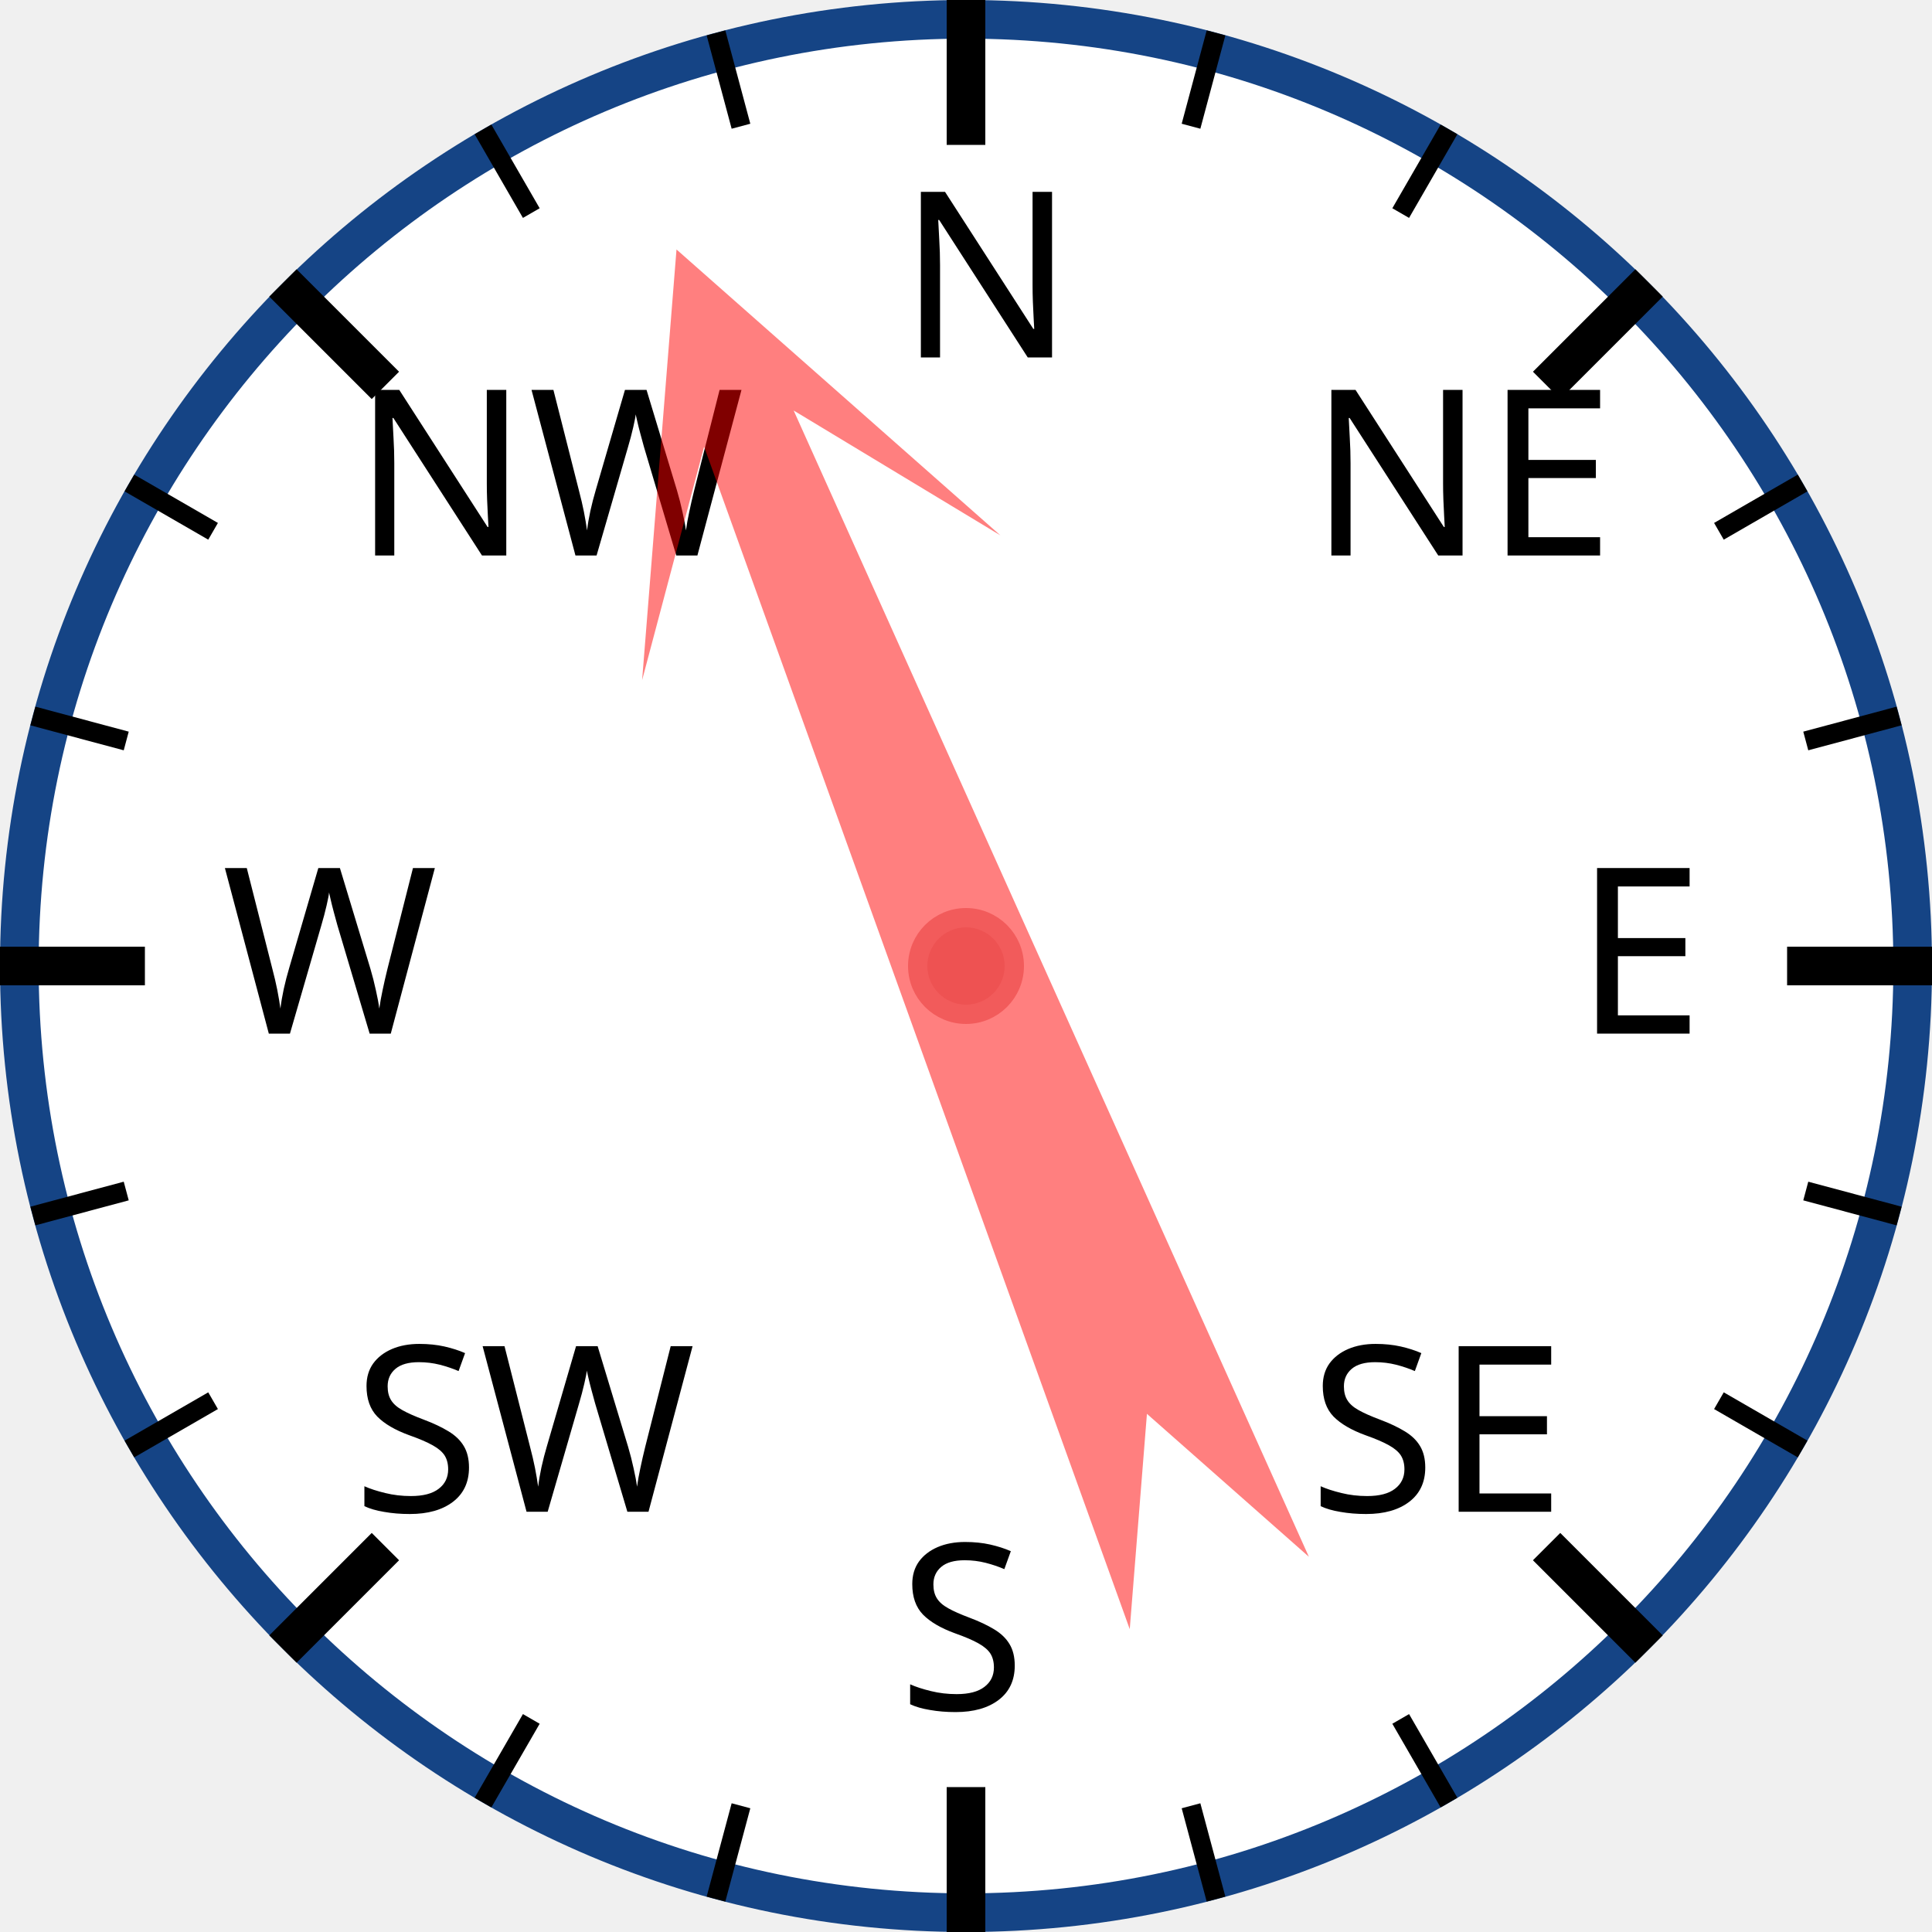
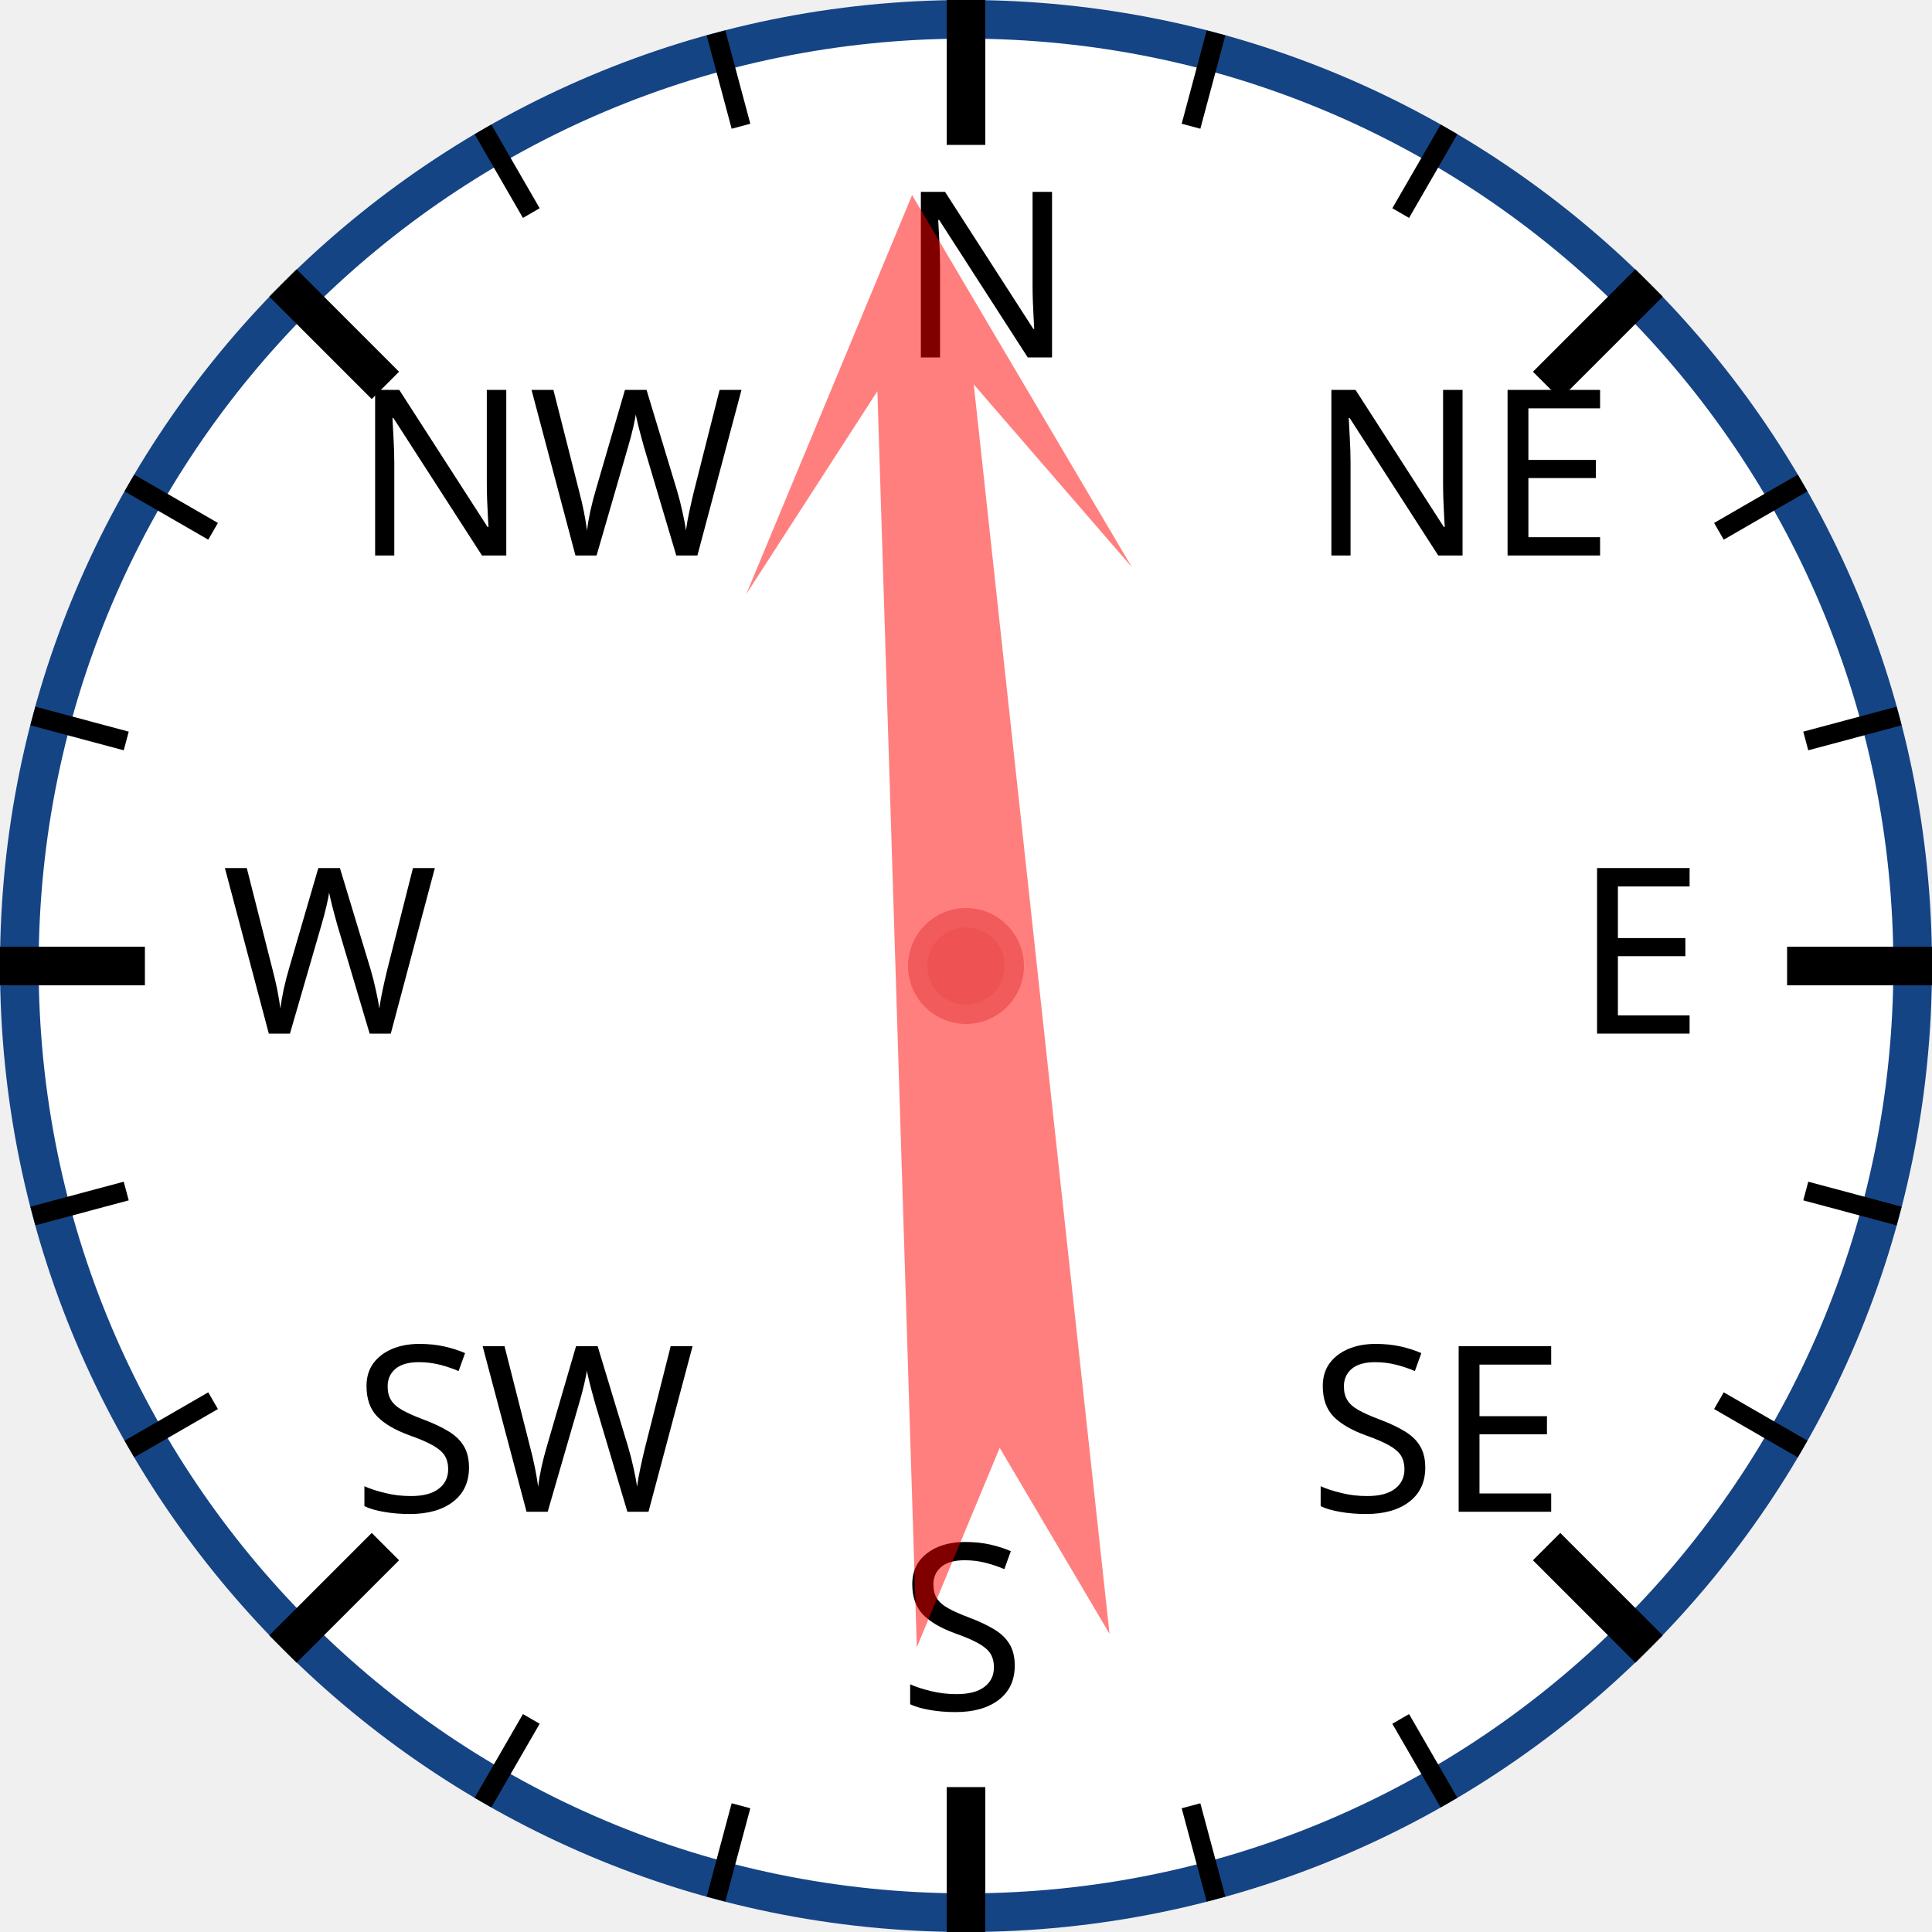
<svg xmlns="http://www.w3.org/2000/svg" width="120px" height="120px" viewBox="0 0 200 200">
  <circle cx="100" cy="100" r="98" style="fill: white; stroke: #154485; stroke-width: 4;" />
  <text x="93.0" y="37.0" style="font-family: sans-serif; font-size: 18pt;">N</text>
  <line x1="100.0" y1="0.0" x2="100.0" y2="15.0" style="stroke: black; stroke-width: 4;" />
  <line x1="74.118" y1="3.407" x2="76.706" y2="13.067" style="stroke: black; stroke-width: 2;" />
  <line x1="50" y1="13.397" x2="55" y2="22.058" style="stroke: black; stroke-width: 2;" />
  <text x="36.503" y="57.503" style="font-family: sans-serif; font-size: 18pt;">NW</text>
  <line x1="29.289" y1="29.289" x2="39.896" y2="39.896" style="stroke: black; stroke-width: 4;" />
  <line x1="13.397" y1="50" x2="22.058" y2="55" style="stroke: black; stroke-width: 2;" />
  <line x1="3.407" y1="74.118" x2="13.067" y2="76.706" style="stroke: black; stroke-width: 2;" />
  <text x="23.0" y="107.0" style="font-family: sans-serif; font-size: 18pt;">W</text>
  <line x1="0.0" y1="100.0" x2="15.0" y2="100.0" style="stroke: black; stroke-width: 4;" />
  <line x1="3.407" y1="125.882" x2="13.067" y2="123.294" style="stroke: black; stroke-width: 2;" />
  <line x1="13.397" y1="150" x2="22.058" y2="145" style="stroke: black; stroke-width: 2;" />
  <text x="36.503" y="156.497" style="font-family: sans-serif; font-size: 18pt;">SW</text>
  <line x1="29.289" y1="170.711" x2="39.896" y2="160.104" style="stroke: black; stroke-width: 4;" />
  <line x1="50" y1="186.603" x2="55" y2="177.942" style="stroke: black; stroke-width: 2;" />
  <line x1="74.118" y1="196.593" x2="76.706" y2="186.933" style="stroke: black; stroke-width: 2;" />
  <text x="93" y="177.0" style="font-family: sans-serif; font-size: 18pt;">S</text>
  <line x1="100" y1="200.0" x2="100" y2="185.0" style="stroke: black; stroke-width: 4;" />
  <line x1="125.882" y1="196.593" x2="123.294" y2="186.933" style="stroke: black; stroke-width: 2;" />
  <line x1="150.0" y1="186.603" x2="145.0" y2="177.942" style="stroke: black; stroke-width: 2;" />
  <text x="135.497" y="156.497" style="font-family: sans-serif; font-size: 18pt;">SE</text>
  <line x1="170.711" y1="170.711" x2="160.104" y2="160.104" style="stroke: black; stroke-width: 4;" />
  <line x1="186.603" y1="150" x2="177.942" y2="145" style="stroke: black; stroke-width: 2;" />
  <line x1="196.593" y1="125.882" x2="186.933" y2="123.294" style="stroke: black; stroke-width: 2;" />
  <text x="163.0" y="107" style="font-family: sans-serif; font-size: 18pt;">E</text>
  <line x1="200.0" y1="100" x2="185.0" y2="100" style="stroke: black; stroke-width: 4;" />
  <line x1="196.593" y1="74.118" x2="186.933" y2="76.706" style="stroke: black; stroke-width: 2;" />
  <line x1="186.603" y1="50" x2="177.942" y2="55" style="stroke: black; stroke-width: 2;" />
  <text x="135.497" y="57.503" style="font-family: sans-serif; font-size: 18pt;">NE</text>
  <line x1="170.711" y1="29.289" x2="160.104" y2="39.896" style="stroke: black; stroke-width: 4;" />
  <line x1="150" y1="13.397" x2="145" y2="22.058" style="stroke: black; stroke-width: 2;" />
  <line x1="125.882" y1="3.407" x2="123.294" y2="13.067" style="stroke: black; stroke-width: 2;" />
-   <polygon points="100 20 120 60 105 40 110 170 100 150 90 170 95 40 80 60" style="fill: red; fill-opacity: 0.5;" transform="rotate(338,100,100)" />
+   <polygon points="100 20 120 60 105 40 110 170 100 150 90 170 95 40 80 60" style="fill: red; fill-opacity: 0.5;" transform="rotate(356,100,100)" />
  <circle cx="100" cy="100" r="5" style="fill: #EE5252; stroke: #F25B5B; stroke-width: 2;" />
</svg>
